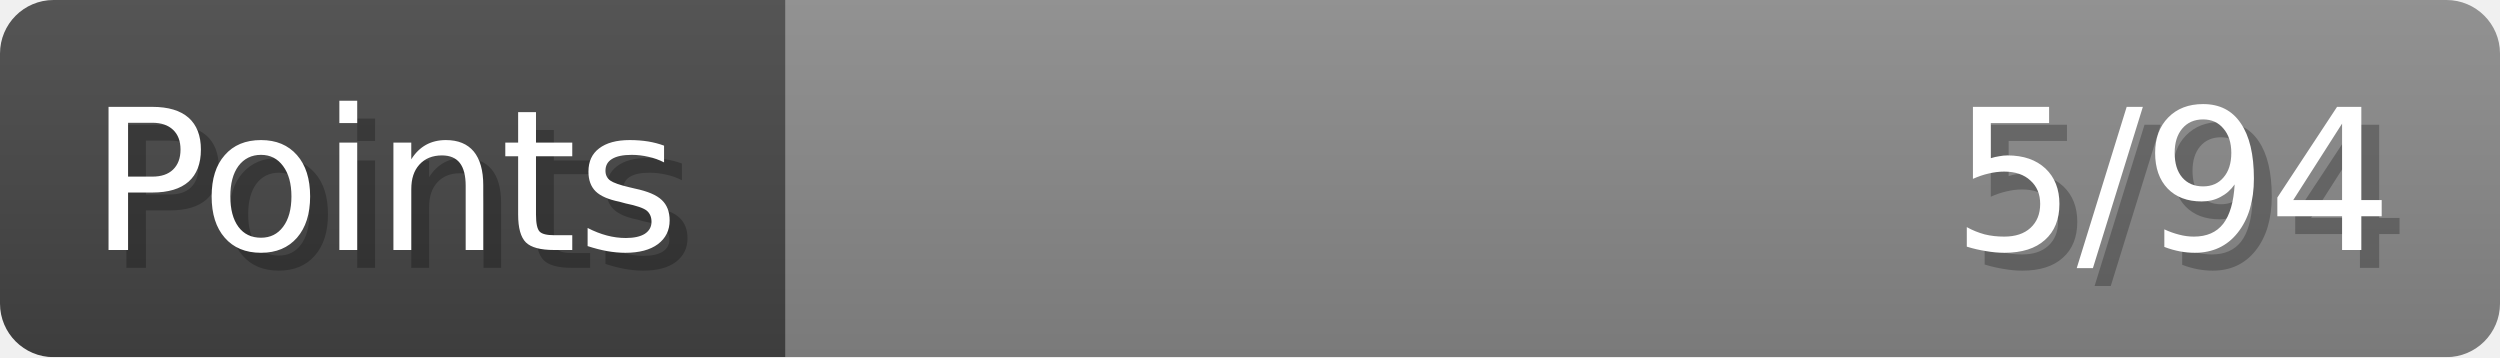
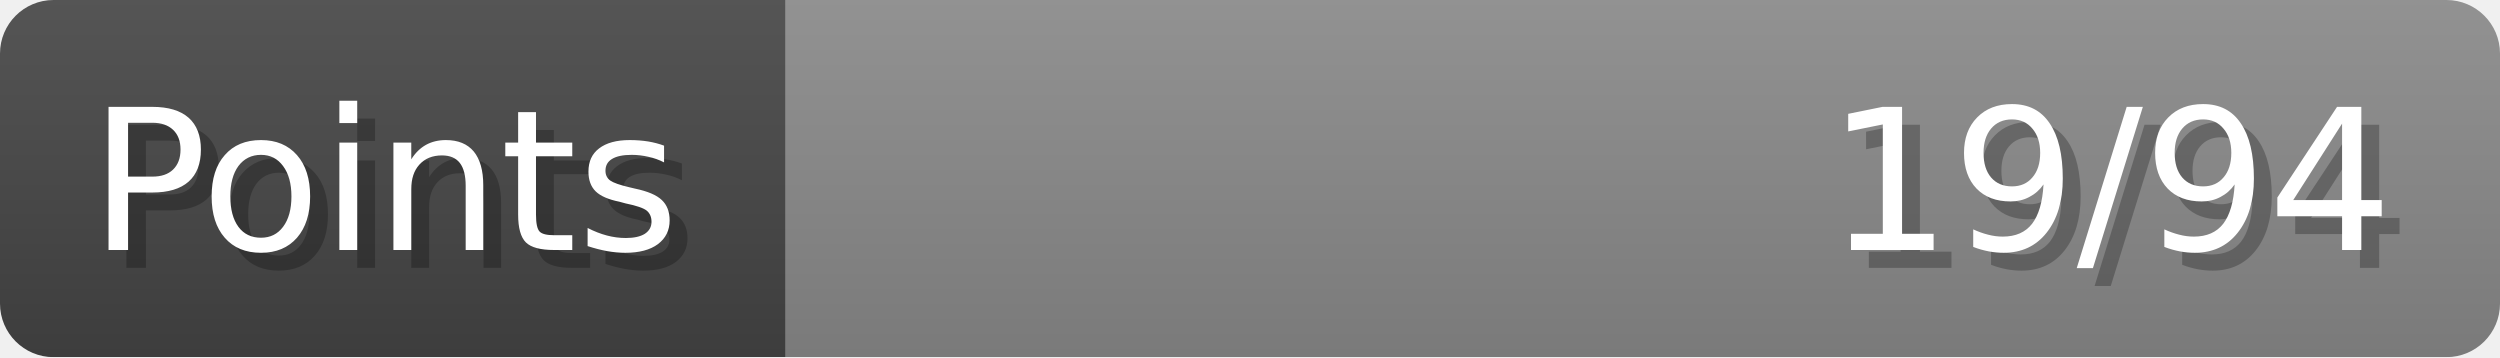
- <svg xmlns="http://www.w3.org/2000/svg" width="140px" height="20px" role="img" aria-label="Points: 5/94">
+ <svg xmlns="http://www.w3.org/2000/svg" width="140px" height="20px" role="img" aria-label="Points: 19/94">
  <linearGradient id="a" x2="0" y2="100%">
    <stop offset="0" stop-opacity=".1" stop-color="#EEE" />
    <stop offset="1" stop-opacity=".1" />
  </linearGradient>
  <mask id="m">
    <rect width="100%" height="100%" rx="3" fill="#FFF" />
  </mask>
  <g mask="url(#m)">
    <rect x="0" y="0" width="44" height="20" fill="#444" />
    <svg x="44" y="0" width="96" height="20">
      <rect width="100%" height="100%" fill="#888888" />
      <rect width="0%" height="100%" fill="#33CC11" transform="">
-         <animate attributeName="width" begin="0.5s" dur="600ms" from="0%" to="5%" repeatCount="1" fill="freeze" calcMode="spline" keyTimes="0; 1" keySplines="0.3, 0.61, 0.355, 1" />
+         <animate attributeName="width" begin="0.5s" dur="600ms" from="0%" to="20%" repeatCount="1" fill="freeze" calcMode="spline" keyTimes="0; 1" keySplines="0.3, 0.61, 0.355, 1" />
      </rect>
    </svg>
    <rect width="140" height="20" fill="url(#a)" />
  </g>
  <g aria-hidden="true" font-size="11" font-family="Verdana, DejaVu Sans, sans-serif" fill="#FFFFFF">
    <text x="6" y="15" fill="#000" opacity="0.25">Points</text>
    <text x="5" y="14">Points</text>
-     <text x="135" y="15" fill="#000" opacity="0.25" text-anchor="end">5/94</text>
-     <text x="134" y="14" text-anchor="end">5/94</text>
+     <text x="135" y="15" fill="#000" opacity="0.25" text-anchor="end">19/94</text>
+     <text x="134" y="14" text-anchor="end">19/94</text>
  </g>
</svg>
